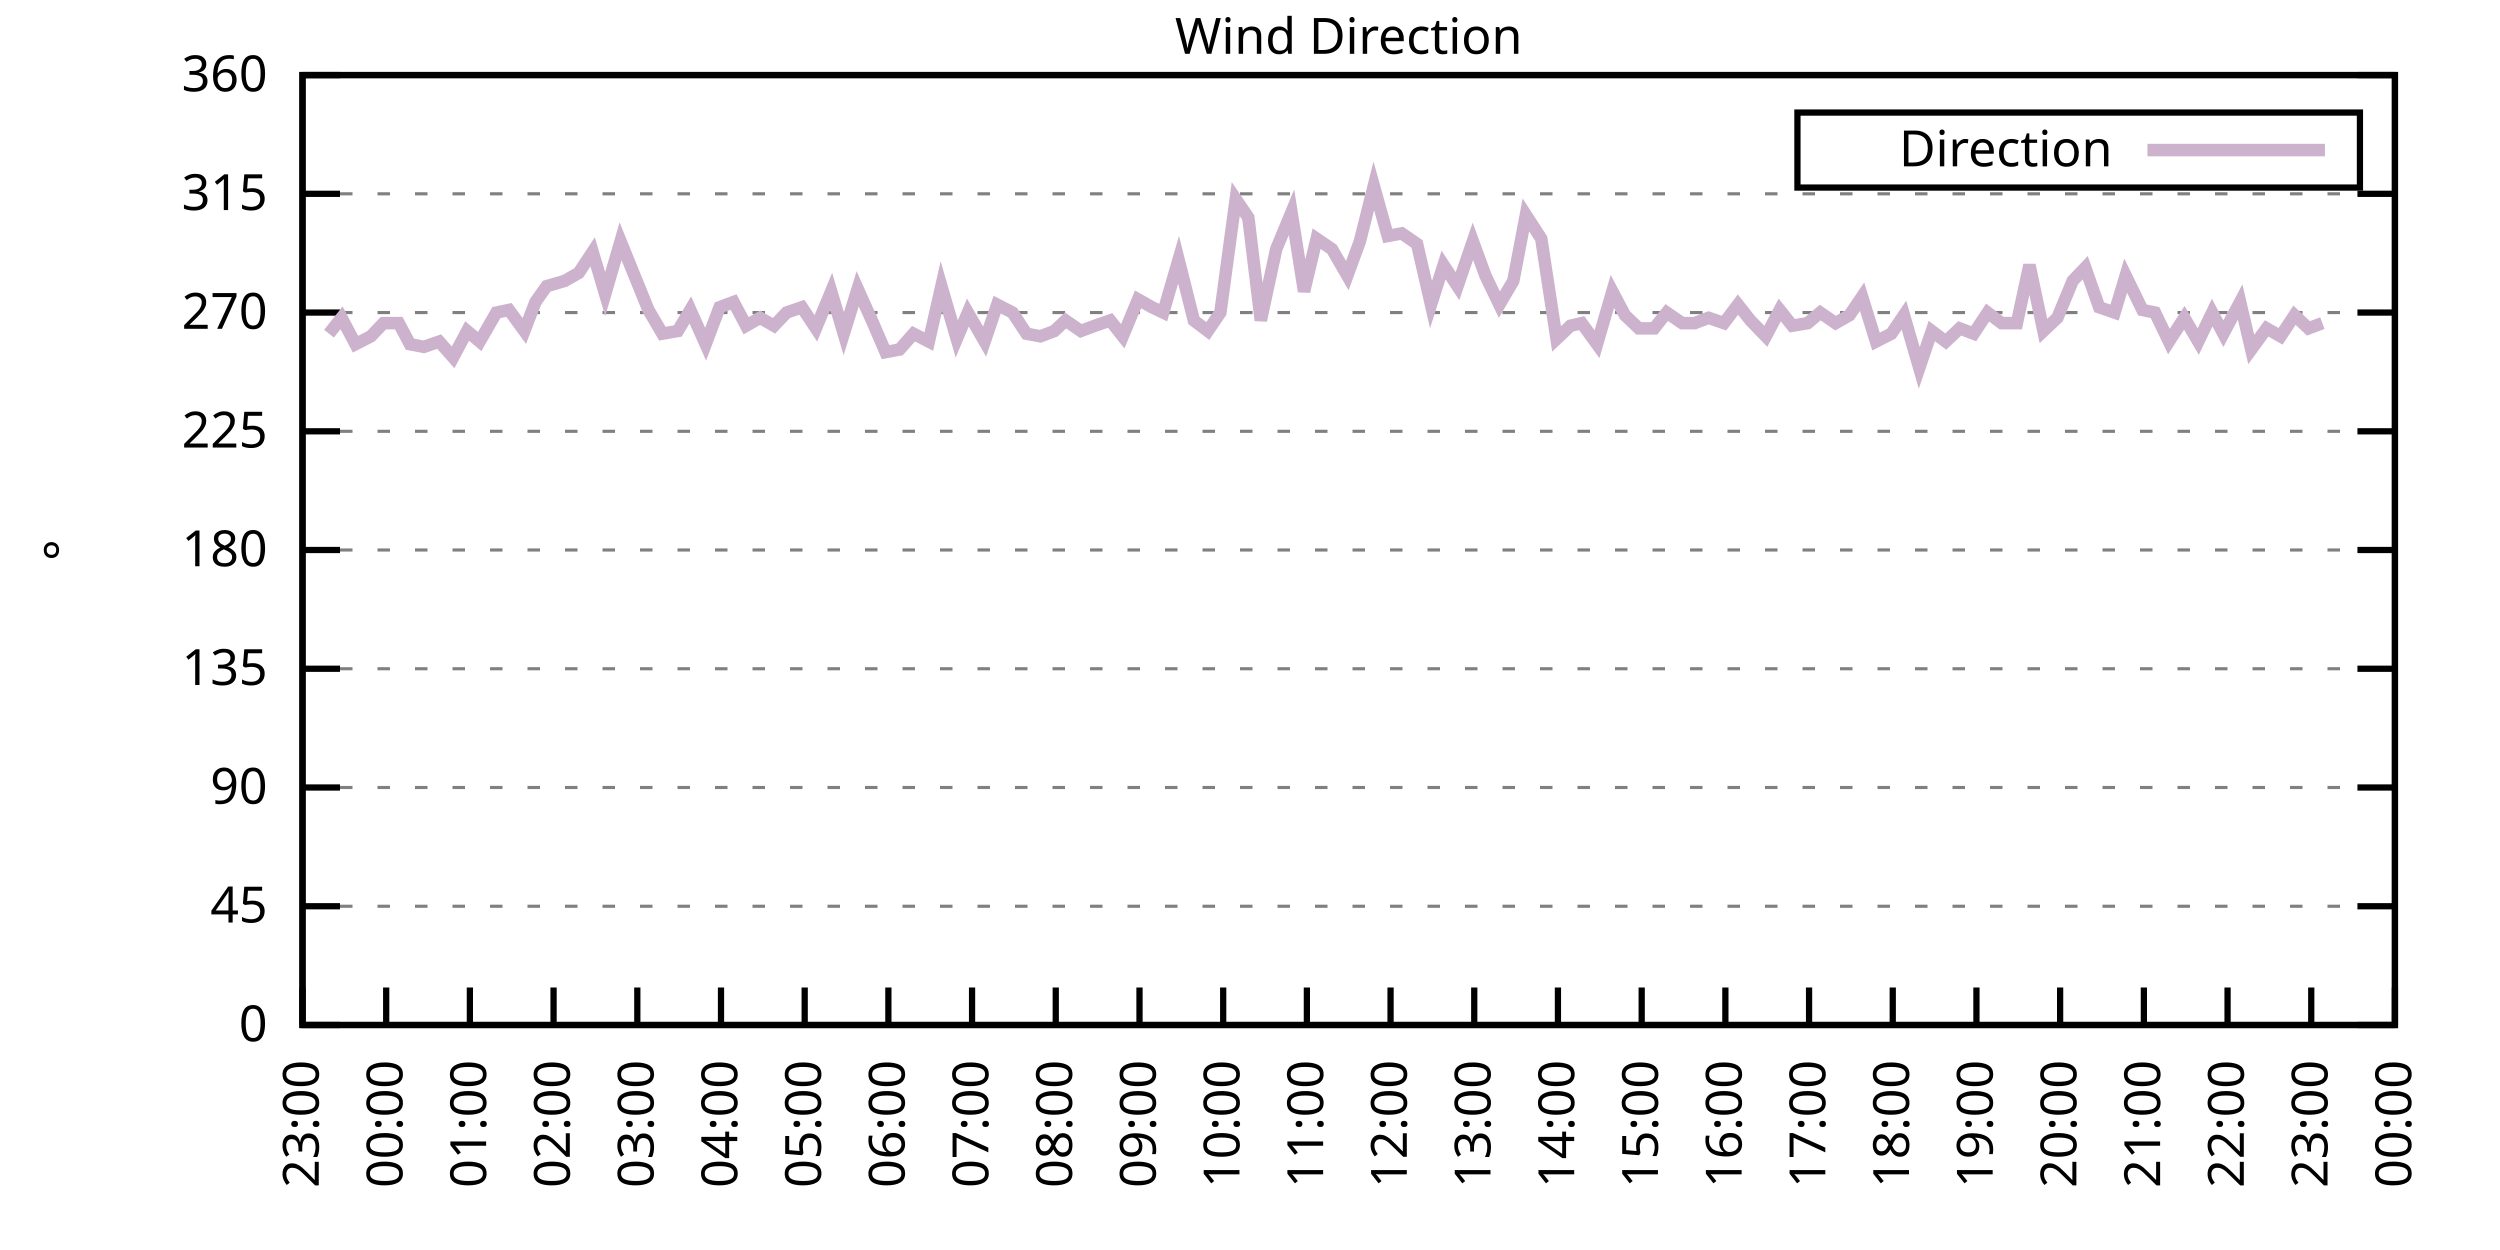
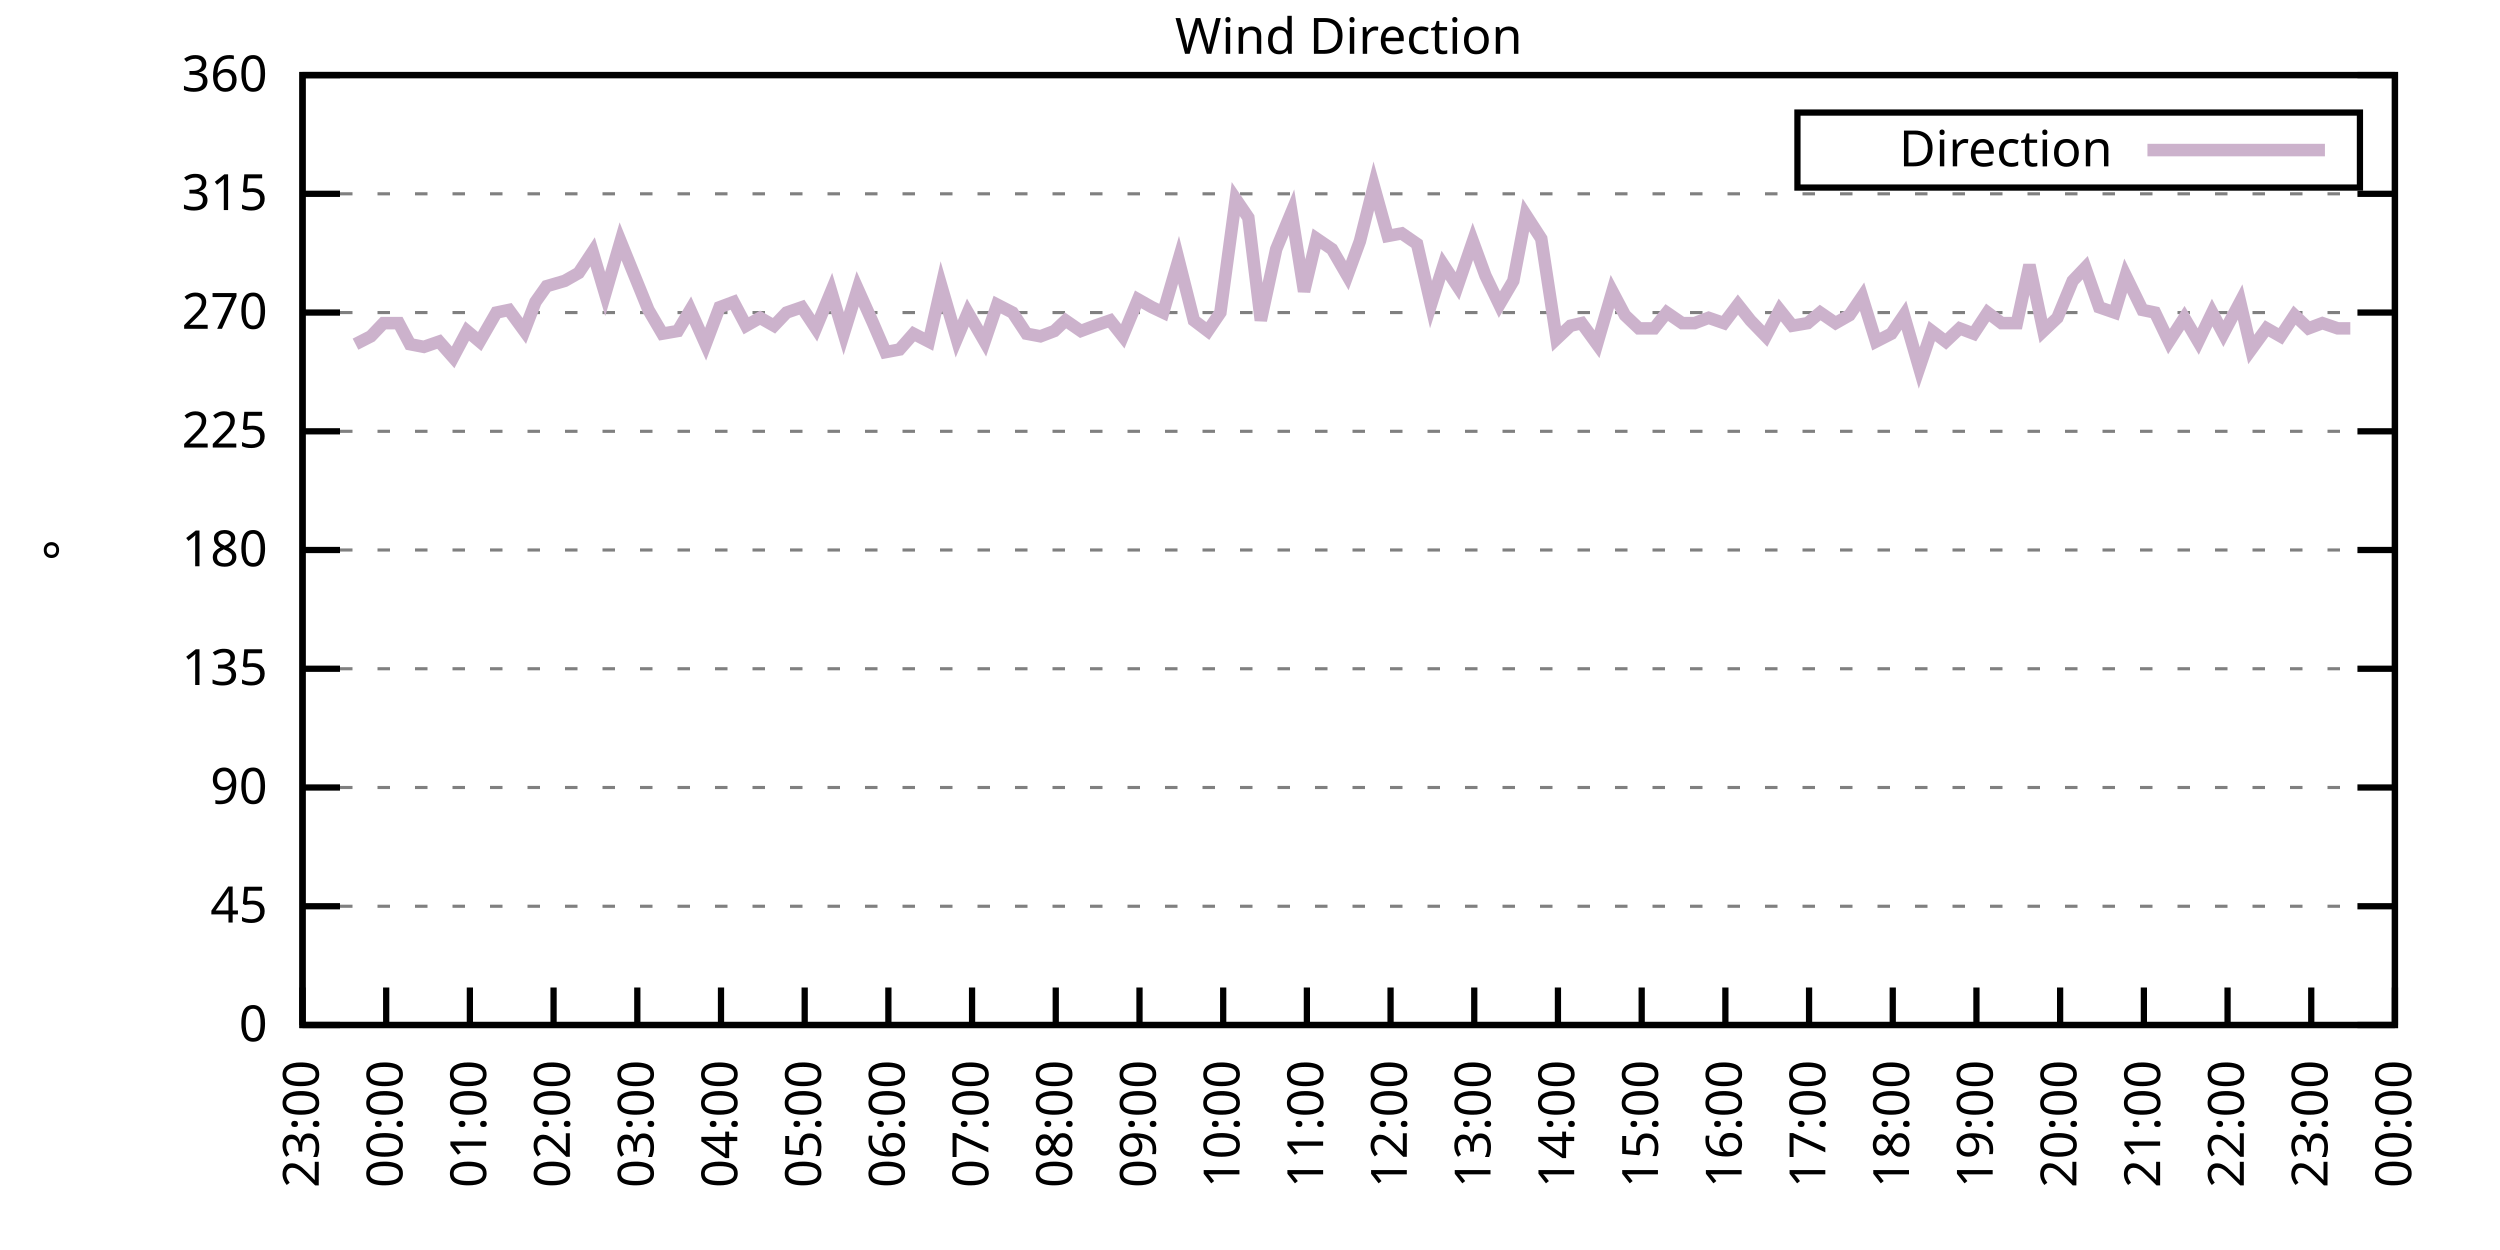
<svg xmlns="http://www.w3.org/2000/svg" xmlns:xlink="http://www.w3.org/1999/xlink" width="400" height="200" viewBox="0 0 400 200">
  <g id="gnuplot_canvas">
    <rect x="0" y="0" width="400" height="200" fill="none" />
    <defs>
      <circle id="gpDot" r="0.5" stroke-width="0.5" stroke="currentColor" />
      <path id="gpPt0" stroke-width="0.333" stroke="currentColor" d="M-1,0 h2 M0,-1 v2" />
      <path id="gpPt1" stroke-width="0.333" stroke="currentColor" d="M-1,-1 L1,1 M1,-1 L-1,1" />
      <path id="gpPt2" stroke-width="0.333" stroke="currentColor" d="M-1,0 L1,0 M0,-1 L0,1 M-1,-1 L1,1 M-1,1 L1,-1" />
      <rect id="gpPt3" stroke-width="0.333" stroke="currentColor" x="-1" y="-1" width="2" height="2" />
      <rect id="gpPt4" stroke-width="0.333" stroke="currentColor" fill="currentColor" x="-1" y="-1" width="2" height="2" />
      <circle id="gpPt5" stroke-width="0.333" stroke="currentColor" cx="0" cy="0" r="1" />
      <use xlink:href="#gpPt5" id="gpPt6" fill="currentColor" stroke="none" />
      <path id="gpPt7" stroke-width="0.333" stroke="currentColor" d="M0,-1.33 L-1.33,0.67 L1.33,0.67 z" />
      <use xlink:href="#gpPt7" id="gpPt8" fill="currentColor" stroke="none" />
      <use xlink:href="#gpPt7" id="gpPt9" stroke="currentColor" transform="rotate(180)" />
      <use xlink:href="#gpPt9" id="gpPt10" fill="currentColor" stroke="none" />
      <use xlink:href="#gpPt3" id="gpPt11" stroke="currentColor" transform="rotate(45)" />
      <use xlink:href="#gpPt11" id="gpPt12" fill="currentColor" stroke="none" />
      <path id="gpPt13" stroke-width="0.333" stroke="currentColor" d="M0,1.330 L1.265,0.411 L0.782,-1.067 L-0.782,-1.076 L-1.265,0.411 z" />
      <use xlink:href="#gpPt13" id="gpPt14" fill="currentColor" stroke="none" />
      <filter id="textbox" filterUnits="objectBoundingBox" x="0" y="0" height="1" width="1">
        <feFlood flood-color="white" flood-opacity="1" result="bgnd" />
        <feComposite in="SourceGraphic" in2="bgnd" operator="atop" />
      </filter>
      <filter id="greybox" filterUnits="objectBoundingBox" x="0" y="0" height="1" width="1">
        <feFlood flood-color="lightgrey" flood-opacity="1" result="grey" />
        <feComposite in="SourceGraphic" in2="grey" operator="atop" />
      </filter>
    </defs>
    <g fill="none" color="white" stroke="currentColor" stroke-width="1.00" stroke-linecap="butt" stroke-linejoin="miter">
</g>
    <g fill="none" color="black" stroke="currentColor" stroke-width="1.00" stroke-linecap="butt" stroke-linejoin="miter">
      <g stroke="none" shape-rendering="crispEdges">
        <polygon fill="rgb(255, 255, 255)" points="48.40,164.00 383.18,164.00 383.18,12.02 48.40,12.02 " />
      </g>
    </g>
    <g fill="none" color="black" stroke="currentColor" stroke-width="1.00" stroke-linecap="butt" stroke-linejoin="miter">
</g>
    <g fill="none" color="black" stroke="black" stroke-width="0.50" stroke-linecap="butt" stroke-linejoin="miter">
</g>
    <g fill="none" color="gray" stroke="currentColor" stroke-width="0.50" stroke-linecap="butt" stroke-linejoin="miter">
      <path stroke="gray" stroke-dasharray="2,4" class="gridline" d="M48.40,164.00 L383.19,164.00  " />
    </g>
    <g fill="none" color="gray" stroke="gray" stroke-width="1.00" stroke-linecap="butt" stroke-linejoin="miter">
</g>
    <g fill="none" color="black" stroke="currentColor" stroke-width="1.00" stroke-linecap="butt" stroke-linejoin="miter">
      <path stroke="black" d="M48.40,164.00 L54.40,164.00 M383.19,164.00 L377.19,164.00  " />
      <g transform="translate(42.80,166.60)" stroke="none" fill="black" font-family="Sans" font-size="8.00" text-anchor="end">
        <text>
          <tspan font-family="Sans"> 0</tspan>
        </text>
      </g>
    </g>
    <g fill="none" color="black" stroke="currentColor" stroke-width="1.00" stroke-linecap="butt" stroke-linejoin="miter">
</g>
    <g fill="none" color="black" stroke="black" stroke-width="0.50" stroke-linecap="butt" stroke-linejoin="miter">
</g>
    <g fill="none" color="gray" stroke="currentColor" stroke-width="0.50" stroke-linecap="butt" stroke-linejoin="miter">
      <path stroke="gray" stroke-dasharray="2,4" class="gridline" d="M48.40,145.00 L383.19,145.00  " />
    </g>
    <g fill="none" color="gray" stroke="gray" stroke-width="1.00" stroke-linecap="butt" stroke-linejoin="miter">
</g>
    <g fill="none" color="black" stroke="currentColor" stroke-width="1.00" stroke-linecap="butt" stroke-linejoin="miter">
      <path stroke="black" d="M48.40,145.00 L54.40,145.00 M383.19,145.00 L377.19,145.00  " />
      <g transform="translate(42.80,147.60)" stroke="none" fill="black" font-family="Sans" font-size="8.00" text-anchor="end">
        <text>
          <tspan font-family="Sans"> 45</tspan>
        </text>
      </g>
    </g>
    <g fill="none" color="black" stroke="currentColor" stroke-width="1.00" stroke-linecap="butt" stroke-linejoin="miter">
</g>
    <g fill="none" color="black" stroke="black" stroke-width="0.50" stroke-linecap="butt" stroke-linejoin="miter">
</g>
    <g fill="none" color="gray" stroke="currentColor" stroke-width="0.50" stroke-linecap="butt" stroke-linejoin="miter">
      <path stroke="gray" stroke-dasharray="2,4" class="gridline" d="M48.40,126.00 L383.19,126.00  " />
    </g>
    <g fill="none" color="gray" stroke="gray" stroke-width="1.00" stroke-linecap="butt" stroke-linejoin="miter">
</g>
    <g fill="none" color="black" stroke="currentColor" stroke-width="1.00" stroke-linecap="butt" stroke-linejoin="miter">
      <path stroke="black" d="M48.40,126.00 L54.40,126.00 M383.19,126.00 L377.19,126.00  " />
      <g transform="translate(42.80,128.60)" stroke="none" fill="black" font-family="Sans" font-size="8.00" text-anchor="end">
        <text>
          <tspan font-family="Sans"> 90</tspan>
        </text>
      </g>
    </g>
    <g fill="none" color="black" stroke="currentColor" stroke-width="1.00" stroke-linecap="butt" stroke-linejoin="miter">
</g>
    <g fill="none" color="black" stroke="black" stroke-width="0.50" stroke-linecap="butt" stroke-linejoin="miter">
</g>
    <g fill="none" color="gray" stroke="currentColor" stroke-width="0.50" stroke-linecap="butt" stroke-linejoin="miter">
      <path stroke="gray" stroke-dasharray="2,4" class="gridline" d="M48.40,107.00 L383.19,107.00  " />
    </g>
    <g fill="none" color="gray" stroke="gray" stroke-width="1.00" stroke-linecap="butt" stroke-linejoin="miter">
</g>
    <g fill="none" color="black" stroke="currentColor" stroke-width="1.00" stroke-linecap="butt" stroke-linejoin="miter">
      <path stroke="black" d="M48.40,107.00 L54.40,107.00 M383.19,107.00 L377.19,107.00  " />
      <g transform="translate(42.80,109.60)" stroke="none" fill="black" font-family="Sans" font-size="8.00" text-anchor="end">
        <text>
          <tspan font-family="Sans"> 135</tspan>
        </text>
      </g>
    </g>
    <g fill="none" color="black" stroke="currentColor" stroke-width="1.00" stroke-linecap="butt" stroke-linejoin="miter">
</g>
    <g fill="none" color="black" stroke="black" stroke-width="0.50" stroke-linecap="butt" stroke-linejoin="miter">
</g>
    <g fill="none" color="gray" stroke="currentColor" stroke-width="0.50" stroke-linecap="butt" stroke-linejoin="miter">
      <path stroke="gray" stroke-dasharray="2,4" class="gridline" d="M48.40,88.00 L383.19,88.00  " />
    </g>
    <g fill="none" color="gray" stroke="gray" stroke-width="1.00" stroke-linecap="butt" stroke-linejoin="miter">
</g>
    <g fill="none" color="black" stroke="currentColor" stroke-width="1.00" stroke-linecap="butt" stroke-linejoin="miter">
      <path stroke="black" d="M48.40,88.00 L54.40,88.00 M383.19,88.00 L377.19,88.00  " />
      <g transform="translate(42.80,90.60)" stroke="none" fill="black" font-family="Sans" font-size="8.00" text-anchor="end">
        <text>
          <tspan font-family="Sans"> 180</tspan>
        </text>
      </g>
    </g>
    <g fill="none" color="black" stroke="currentColor" stroke-width="1.00" stroke-linecap="butt" stroke-linejoin="miter">
</g>
    <g fill="none" color="black" stroke="black" stroke-width="0.50" stroke-linecap="butt" stroke-linejoin="miter">
</g>
    <g fill="none" color="gray" stroke="currentColor" stroke-width="0.50" stroke-linecap="butt" stroke-linejoin="miter">
      <path stroke="gray" stroke-dasharray="2,4" class="gridline" d="M48.40,69.01 L383.19,69.01  " />
    </g>
    <g fill="none" color="gray" stroke="gray" stroke-width="1.00" stroke-linecap="butt" stroke-linejoin="miter">
</g>
    <g fill="none" color="black" stroke="currentColor" stroke-width="1.00" stroke-linecap="butt" stroke-linejoin="miter">
      <path stroke="black" d="M48.40,69.01 L54.40,69.01 M383.19,69.01 L377.19,69.01  " />
      <g transform="translate(42.80,71.61)" stroke="none" fill="black" font-family="Sans" font-size="8.00" text-anchor="end">
        <text>
          <tspan font-family="Sans"> 225</tspan>
        </text>
      </g>
    </g>
    <g fill="none" color="black" stroke="currentColor" stroke-width="1.00" stroke-linecap="butt" stroke-linejoin="miter">
</g>
    <g fill="none" color="black" stroke="black" stroke-width="0.50" stroke-linecap="butt" stroke-linejoin="miter">
</g>
    <g fill="none" color="gray" stroke="currentColor" stroke-width="0.50" stroke-linecap="butt" stroke-linejoin="miter">
      <path stroke="gray" stroke-dasharray="2,4" class="gridline" d="M48.40,50.01 L383.19,50.01  " />
    </g>
    <g fill="none" color="gray" stroke="gray" stroke-width="1.00" stroke-linecap="butt" stroke-linejoin="miter">
</g>
    <g fill="none" color="black" stroke="currentColor" stroke-width="1.00" stroke-linecap="butt" stroke-linejoin="miter">
      <path stroke="black" d="M48.40,50.01 L54.40,50.01 M383.19,50.01 L377.19,50.01  " />
      <g transform="translate(42.80,52.61)" stroke="none" fill="black" font-family="Sans" font-size="8.00" text-anchor="end">
        <text>
          <tspan font-family="Sans"> 270</tspan>
        </text>
      </g>
    </g>
    <g fill="none" color="black" stroke="currentColor" stroke-width="1.00" stroke-linecap="butt" stroke-linejoin="miter">
</g>
    <g fill="none" color="black" stroke="black" stroke-width="0.50" stroke-linecap="butt" stroke-linejoin="miter">
</g>
    <g fill="none" color="gray" stroke="currentColor" stroke-width="0.50" stroke-linecap="butt" stroke-linejoin="miter">
      <path stroke="gray" stroke-dasharray="2,4" class="gridline" d="M48.40,31.01 L383.19,31.01  " />
    </g>
    <g fill="none" color="gray" stroke="gray" stroke-width="1.00" stroke-linecap="butt" stroke-linejoin="miter">
</g>
    <g fill="none" color="black" stroke="currentColor" stroke-width="1.00" stroke-linecap="butt" stroke-linejoin="miter">
      <path stroke="black" d="M48.40,31.01 L54.40,31.01 M383.19,31.01 L377.19,31.01  " />
      <g transform="translate(42.80,33.61)" stroke="none" fill="black" font-family="Sans" font-size="8.00" text-anchor="end">
        <text>
          <tspan font-family="Sans"> 315</tspan>
        </text>
      </g>
    </g>
    <g fill="none" color="black" stroke="currentColor" stroke-width="1.00" stroke-linecap="butt" stroke-linejoin="miter">
</g>
    <g fill="none" color="black" stroke="black" stroke-width="0.50" stroke-linecap="butt" stroke-linejoin="miter">
</g>
    <g fill="none" color="gray" stroke="currentColor" stroke-width="0.50" stroke-linecap="butt" stroke-linejoin="miter">
      <path stroke="gray" stroke-dasharray="2,4" class="gridline" d="M48.40,12.01 L383.19,12.01  " />
    </g>
    <g fill="none" color="gray" stroke="gray" stroke-width="1.00" stroke-linecap="butt" stroke-linejoin="miter">
</g>
    <g fill="none" color="black" stroke="currentColor" stroke-width="1.00" stroke-linecap="butt" stroke-linejoin="miter">
      <path stroke="black" d="M48.40,12.01 L54.40,12.01 M383.19,12.01 L377.19,12.01  " />
      <g transform="translate(42.80,14.61)" stroke="none" fill="black" font-family="Sans" font-size="8.00" text-anchor="end">
        <text>
          <tspan font-family="Sans"> 360</tspan>
        </text>
      </g>
    </g>
    <g fill="none" color="black" stroke="currentColor" stroke-width="1.00" stroke-linecap="butt" stroke-linejoin="miter">
      <path stroke="black" d="M48.40,164.00 L48.40,158.00  " />
      <g transform="translate(51.00,169.60) rotate(270.00)" stroke="none" fill="black" font-family="Sans" font-size="8.00" text-anchor="end">
        <text>
          <tspan font-family="Sans">23:00</tspan>
        </text>
      </g>
    </g>
    <g fill="none" color="black" stroke="currentColor" stroke-width="1.00" stroke-linecap="butt" stroke-linejoin="miter">
      <path stroke="black" d="M61.79,164.00 L61.79,158.00  " />
      <g transform="translate(64.39,169.60) rotate(270.00)" stroke="none" fill="black" font-family="Sans" font-size="8.00" text-anchor="end">
        <text>
          <tspan font-family="Sans">00:00</tspan>
        </text>
      </g>
    </g>
    <g fill="none" color="black" stroke="currentColor" stroke-width="1.00" stroke-linecap="butt" stroke-linejoin="miter">
      <path stroke="black" d="M75.18,164.00 L75.18,158.00  " />
      <g transform="translate(77.78,169.60) rotate(270.00)" stroke="none" fill="black" font-family="Sans" font-size="8.00" text-anchor="end">
        <text>
          <tspan font-family="Sans">01:00</tspan>
        </text>
      </g>
    </g>
    <g fill="none" color="black" stroke="currentColor" stroke-width="1.00" stroke-linecap="butt" stroke-linejoin="miter">
      <path stroke="black" d="M88.57,164.00 L88.57,158.00  " />
      <g transform="translate(91.17,169.60) rotate(270.00)" stroke="none" fill="black" font-family="Sans" font-size="8.00" text-anchor="end">
        <text>
          <tspan font-family="Sans">02:00</tspan>
        </text>
      </g>
    </g>
    <g fill="none" color="black" stroke="currentColor" stroke-width="1.00" stroke-linecap="butt" stroke-linejoin="miter">
      <path stroke="black" d="M101.97,164.00 L101.97,158.00  " />
      <g transform="translate(104.57,169.60) rotate(270.00)" stroke="none" fill="black" font-family="Sans" font-size="8.00" text-anchor="end">
        <text>
          <tspan font-family="Sans">03:00</tspan>
        </text>
      </g>
    </g>
    <g fill="none" color="black" stroke="currentColor" stroke-width="1.00" stroke-linecap="butt" stroke-linejoin="miter">
      <path stroke="black" d="M115.36,164.00 L115.36,158.00  " />
      <g transform="translate(117.96,169.60) rotate(270.00)" stroke="none" fill="black" font-family="Sans" font-size="8.00" text-anchor="end">
        <text>
          <tspan font-family="Sans">04:00</tspan>
        </text>
      </g>
    </g>
    <g fill="none" color="black" stroke="currentColor" stroke-width="1.00" stroke-linecap="butt" stroke-linejoin="miter">
      <path stroke="black" d="M128.75,164.00 L128.75,158.00  " />
      <g transform="translate(131.35,169.60) rotate(270.00)" stroke="none" fill="black" font-family="Sans" font-size="8.00" text-anchor="end">
        <text>
          <tspan font-family="Sans">05:00</tspan>
        </text>
      </g>
    </g>
    <g fill="none" color="black" stroke="currentColor" stroke-width="1.00" stroke-linecap="butt" stroke-linejoin="miter">
      <path stroke="black" d="M142.14,164.00 L142.14,158.00  " />
      <g transform="translate(144.74,169.60) rotate(270.00)" stroke="none" fill="black" font-family="Sans" font-size="8.00" text-anchor="end">
        <text>
          <tspan font-family="Sans">06:00</tspan>
        </text>
      </g>
    </g>
    <g fill="none" color="black" stroke="currentColor" stroke-width="1.00" stroke-linecap="butt" stroke-linejoin="miter">
      <path stroke="black" d="M155.53,164.00 L155.53,158.00  " />
      <g transform="translate(158.13,169.60) rotate(270.00)" stroke="none" fill="black" font-family="Sans" font-size="8.00" text-anchor="end">
        <text>
          <tspan font-family="Sans">07:00</tspan>
        </text>
      </g>
    </g>
    <g fill="none" color="black" stroke="currentColor" stroke-width="1.00" stroke-linecap="butt" stroke-linejoin="miter">
      <path stroke="black" d="M168.92,164.00 L168.92,158.00  " />
      <g transform="translate(171.52,169.60) rotate(270.00)" stroke="none" fill="black" font-family="Sans" font-size="8.00" text-anchor="end">
        <text>
          <tspan font-family="Sans">08:00</tspan>
        </text>
      </g>
    </g>
    <g fill="none" color="black" stroke="currentColor" stroke-width="1.00" stroke-linecap="butt" stroke-linejoin="miter">
      <path stroke="black" d="M182.32,164.00 L182.32,158.00  " />
      <g transform="translate(184.92,169.60) rotate(270.00)" stroke="none" fill="black" font-family="Sans" font-size="8.00" text-anchor="end">
        <text>
          <tspan font-family="Sans">09:00</tspan>
        </text>
      </g>
    </g>
    <g fill="none" color="black" stroke="currentColor" stroke-width="1.00" stroke-linecap="butt" stroke-linejoin="miter">
      <path stroke="black" d="M195.71,164.00 L195.71,158.00  " />
      <g transform="translate(198.31,169.60) rotate(270.00)" stroke="none" fill="black" font-family="Sans" font-size="8.00" text-anchor="end">
        <text>
          <tspan font-family="Sans">10:00</tspan>
        </text>
      </g>
    </g>
    <g fill="none" color="black" stroke="currentColor" stroke-width="1.00" stroke-linecap="butt" stroke-linejoin="miter">
      <path stroke="black" d="M209.10,164.00 L209.10,158.00  " />
      <g transform="translate(211.70,169.60) rotate(270.00)" stroke="none" fill="black" font-family="Sans" font-size="8.00" text-anchor="end">
        <text>
          <tspan font-family="Sans">11:00</tspan>
        </text>
      </g>
    </g>
    <g fill="none" color="black" stroke="currentColor" stroke-width="1.00" stroke-linecap="butt" stroke-linejoin="miter">
      <path stroke="black" d="M222.49,164.00 L222.49,158.00  " />
      <g transform="translate(225.09,169.60) rotate(270.00)" stroke="none" fill="black" font-family="Sans" font-size="8.00" text-anchor="end">
        <text>
          <tspan font-family="Sans">12:00</tspan>
        </text>
      </g>
    </g>
    <g fill="none" color="black" stroke="currentColor" stroke-width="1.00" stroke-linecap="butt" stroke-linejoin="miter">
      <path stroke="black" d="M235.88,164.00 L235.88,158.00  " />
      <g transform="translate(238.48,169.60) rotate(270.00)" stroke="none" fill="black" font-family="Sans" font-size="8.00" text-anchor="end">
        <text>
          <tspan font-family="Sans">13:00</tspan>
        </text>
      </g>
    </g>
    <g fill="none" color="black" stroke="currentColor" stroke-width="1.00" stroke-linecap="butt" stroke-linejoin="miter">
      <path stroke="black" d="M249.27,164.00 L249.27,158.00  " />
      <g transform="translate(251.87,169.60) rotate(270.00)" stroke="none" fill="black" font-family="Sans" font-size="8.00" text-anchor="end">
        <text>
          <tspan font-family="Sans">14:00</tspan>
        </text>
      </g>
    </g>
    <g fill="none" color="black" stroke="currentColor" stroke-width="1.00" stroke-linecap="butt" stroke-linejoin="miter">
      <path stroke="black" d="M262.67,164.00 L262.67,158.00  " />
      <g transform="translate(265.27,169.60) rotate(270.00)" stroke="none" fill="black" font-family="Sans" font-size="8.00" text-anchor="end">
        <text>
          <tspan font-family="Sans">15:00</tspan>
        </text>
      </g>
    </g>
    <g fill="none" color="black" stroke="currentColor" stroke-width="1.00" stroke-linecap="butt" stroke-linejoin="miter">
      <path stroke="black" d="M276.06,164.00 L276.06,158.00  " />
      <g transform="translate(278.66,169.60) rotate(270.00)" stroke="none" fill="black" font-family="Sans" font-size="8.00" text-anchor="end">
        <text>
          <tspan font-family="Sans">16:00</tspan>
        </text>
      </g>
    </g>
    <g fill="none" color="black" stroke="currentColor" stroke-width="1.00" stroke-linecap="butt" stroke-linejoin="miter">
      <path stroke="black" d="M289.45,164.00 L289.45,158.00  " />
      <g transform="translate(292.05,169.60) rotate(270.00)" stroke="none" fill="black" font-family="Sans" font-size="8.00" text-anchor="end">
        <text>
          <tspan font-family="Sans">17:00</tspan>
        </text>
      </g>
    </g>
    <g fill="none" color="black" stroke="currentColor" stroke-width="1.00" stroke-linecap="butt" stroke-linejoin="miter">
      <path stroke="black" d="M302.84,164.00 L302.84,158.00  " />
      <g transform="translate(305.44,169.60) rotate(270.00)" stroke="none" fill="black" font-family="Sans" font-size="8.00" text-anchor="end">
        <text>
          <tspan font-family="Sans">18:00</tspan>
        </text>
      </g>
    </g>
    <g fill="none" color="black" stroke="currentColor" stroke-width="1.00" stroke-linecap="butt" stroke-linejoin="miter">
      <path stroke="black" d="M316.23,164.00 L316.23,158.00  " />
      <g transform="translate(318.83,169.60) rotate(270.00)" stroke="none" fill="black" font-family="Sans" font-size="8.00" text-anchor="end">
        <text>
          <tspan font-family="Sans">19:00</tspan>
        </text>
      </g>
    </g>
    <g fill="none" color="black" stroke="currentColor" stroke-width="1.00" stroke-linecap="butt" stroke-linejoin="miter">
      <path stroke="black" d="M329.62,164.00 L329.62,158.00  " />
      <g transform="translate(332.22,169.60) rotate(270.00)" stroke="none" fill="black" font-family="Sans" font-size="8.00" text-anchor="end">
        <text>
          <tspan font-family="Sans">20:00</tspan>
        </text>
      </g>
    </g>
    <g fill="none" color="black" stroke="currentColor" stroke-width="1.00" stroke-linecap="butt" stroke-linejoin="miter">
      <path stroke="black" d="M343.02,164.00 L343.02,158.00  " />
      <g transform="translate(345.62,169.60) rotate(270.00)" stroke="none" fill="black" font-family="Sans" font-size="8.00" text-anchor="end">
        <text>
          <tspan font-family="Sans">21:00</tspan>
        </text>
      </g>
    </g>
    <g fill="none" color="black" stroke="currentColor" stroke-width="1.00" stroke-linecap="butt" stroke-linejoin="miter">
      <path stroke="black" d="M356.41,164.00 L356.41,158.00  " />
      <g transform="translate(359.01,169.60) rotate(270.00)" stroke="none" fill="black" font-family="Sans" font-size="8.00" text-anchor="end">
        <text>
          <tspan font-family="Sans">22:00</tspan>
        </text>
      </g>
    </g>
    <g fill="none" color="black" stroke="currentColor" stroke-width="1.00" stroke-linecap="butt" stroke-linejoin="miter">
      <path stroke="black" d="M369.80,164.00 L369.80,158.00  " />
      <g transform="translate(372.40,169.60) rotate(270.00)" stroke="none" fill="black" font-family="Sans" font-size="8.00" text-anchor="end">
        <text>
          <tspan font-family="Sans">23:00</tspan>
        </text>
      </g>
    </g>
    <g fill="none" color="black" stroke="currentColor" stroke-width="1.00" stroke-linecap="butt" stroke-linejoin="miter">
      <path stroke="black" d="M383.19,164.00 L383.19,158.00  " />
      <g transform="translate(385.79,169.60) rotate(270.00)" stroke="none" fill="black" font-family="Sans" font-size="8.00" text-anchor="end">
        <text>
          <tspan font-family="Sans">00:00</tspan>
        </text>
      </g>
    </g>
    <g fill="none" color="black" stroke="currentColor" stroke-width="1.00" stroke-linecap="butt" stroke-linejoin="miter">
</g>
    <g fill="none" color="black" stroke="currentColor" stroke-width="1.00" stroke-linecap="butt" stroke-linejoin="miter">
      <path stroke="black" d="M48.40,12.01 L48.40,164.00 L383.19,164.00 L383.19,12.01 L48.40,12.01 Z  " />
    </g>
    <g fill="none" color="black" stroke="currentColor" stroke-width="1.00" stroke-linecap="butt" stroke-linejoin="miter">
</g>
    <g fill="none" color="black" stroke="currentColor" stroke-width="1.00" stroke-linecap="butt" stroke-linejoin="miter">
      <path stroke="black" d="M287.59,30.01 L287.59,18.01 L377.59,18.01 L377.59,30.01 L287.59,30.01 Z  " />
    </g>
    <g id="Wind_direction_plot_1">
      <g fill="none" color="white" stroke="black" stroke-width="2.00" stroke-linecap="butt" stroke-linejoin="miter">
</g>
      <g fill="none" color="black" stroke="currentColor" stroke-width="2.00" stroke-linecap="butt" stroke-linejoin="miter">
        <g transform="translate(337.99,26.61)" stroke="none" fill="black" font-family="Sans" font-size="8.00" text-anchor="end">
          <text>
            <tspan font-family="Sans">Direction</tspan>
          </text>
        </g>
      </g>
      <g fill="none" color="black" stroke="currentColor" stroke-width="2.00" stroke-linecap="butt" stroke-linejoin="miter">
-         <path stroke="rgb(204, 178, 204)" d="M343.59,24.01 L371.99,24.01 M52.64,53.39 L54.65,50.85 L56.88,55.07 L59.34,53.81 L61.35,51.70 L63.80,51.70   L65.59,55.07 L67.82,55.50 L70.27,54.65 L72.50,57.18 L74.74,52.96 L76.75,54.65 L79.42,50.01 L81.43,49.59   L83.89,52.96 L85.67,48.32 L87.46,45.79 L90.36,44.94 L92.59,43.67 L94.82,40.30 L96.83,47.05 L99.29,38.61   L101.52,44.10 L103.75,49.59 L105.98,53.39 L108.44,52.96 L110.45,49.59 L112.90,55.07 L115.13,49.16 L117.37,48.32   L119.38,52.12 L121.61,50.85 L123.84,52.12 L125.85,50.01 L128.30,49.16 L130.54,52.54 L132.99,46.63 L135.00,53.39   L137.23,46.21 L139.69,51.70 L141.69,56.34 L143.93,55.92 L146.16,53.39 L148.61,54.65 L150.62,45.79 L153.08,54.23   L154.86,50.01 L157.54,54.65 L159.55,48.74 L162.01,50.01 L164.24,53.39 L166.47,53.81 L168.70,52.96 L170.49,51.27   L172.94,52.96 L175.17,52.12 L177.63,51.27 L179.64,53.81 L182.09,47.90 L184.32,49.16 L186.11,50.01 L188.57,41.56   L191.02,51.27 L193.25,52.96 L195.26,50.01 L197.72,31.85 L199.73,34.81 L201.73,51.27 L204.19,39.87 L206.64,33.96   L208.65,46.63 L210.66,38.19 L213.12,39.87 L215.57,44.10 L217.58,38.61 L219.81,29.74 L222.04,37.76 L224.28,37.34   L226.73,39.03 L228.96,48.74 L230.97,42.41 L233.20,45.79 L235.66,38.61 L237.67,44.10 L239.90,48.74 L242.13,44.94   L244.14,34.39 L246.60,38.19 L249.05,54.23 L251.28,52.12 L253.07,51.70 L255.52,55.07 L257.98,46.63 L259.99,50.43   L262.22,52.54 L264.67,52.54 L266.68,50.01 L269.14,51.70 L271.15,51.70 L273.38,50.85 L275.83,51.70 L278.07,48.74   L280.07,51.27 L282.53,53.81 L284.76,49.59 L286.77,52.12 L289.23,51.70 L291.23,50.01 L293.69,51.70 L295.92,50.43   L297.93,47.47 L300.16,54.65 L302.62,53.39 L304.63,50.43 L307.08,58.87 L309.09,52.96 L311.32,54.65 L313.55,52.54   L315.79,53.39 L318.02,50.01 L320.25,51.70 L322.70,51.70 L324.71,42.41 L326.95,52.96 L329.18,50.85 L331.63,44.94   L333.64,42.83 L335.87,49.16 L338.33,50.01 L340.11,44.10 L342.79,49.59 L344.80,50.01 L347.03,54.65 L349.49,50.85   L351.72,54.65 L353.95,50.01 L355.74,53.39 L358.42,48.32 L360.20,55.92 L362.66,52.54 L364.89,53.81 L367.12,50.43   L369.35,52.54 L371.58,51.70  " />
+         <path stroke="rgb(204, 178, 204)" d="M343.59,24.01 L371.99,24.01 M56.88,55.07 L59.34,53.81 L61.35,51.70 L63.80,51.70 L65.59,55.07 L67.82,55.50   L70.27,54.65 L72.50,57.18 L74.74,52.96 L76.75,54.65 L79.42,50.01 L81.43,49.59 L83.89,52.96 L85.67,48.32   L87.46,45.79 L90.36,44.94 L92.59,43.67 L94.82,40.30 L96.83,47.05 L99.29,38.61 L101.52,44.10 L103.75,49.59   L105.98,53.39 L108.44,52.96 L110.45,49.59 L112.90,55.07 L115.13,49.16 L117.37,48.32 L119.38,52.12 L121.61,50.85   L123.84,52.12 L125.85,50.01 L128.30,49.16 L130.54,52.54 L132.99,46.63 L135.00,53.39 L137.23,46.21 L139.69,51.70   L141.69,56.34 L143.93,55.92 L146.16,53.39 L148.61,54.65 L150.62,45.79 L153.08,54.23 L154.86,50.01 L157.54,54.65   L159.55,48.74 L162.01,50.01 L164.24,53.39 L166.47,53.81 L168.70,52.96 L170.49,51.27 L172.94,52.96 L175.17,52.12   L177.63,51.27 L179.64,53.81 L182.09,47.90 L184.32,49.16 L186.11,50.01 L188.57,41.56 L191.02,51.27 L193.25,52.96   L195.26,50.01 L197.72,31.85 L199.73,34.81 L201.73,51.27 L204.19,39.87 L206.64,33.96 L208.65,46.63 L210.66,38.19   L213.12,39.87 L215.57,44.10 L217.58,38.61 L219.81,29.74 L222.04,37.76 L224.28,37.34 L226.73,39.03 L228.96,48.74   L230.97,42.41 L233.20,45.79 L235.66,38.61 L237.67,44.10 L239.90,48.74 L242.13,44.94 L244.14,34.39 L246.60,38.19   L249.05,54.23 L251.28,52.12 L253.07,51.70 L255.52,55.07 L257.98,46.63 L259.99,50.43 L262.22,52.54 L264.67,52.54   L266.68,50.01 L269.14,51.70 L271.15,51.70 L273.38,50.85 L275.83,51.70 L278.07,48.74 L280.07,51.27 L282.53,53.81   L284.76,49.59 L286.77,52.12 L289.23,51.70 L291.23,50.01 L293.69,51.70 L295.92,50.43 L297.93,47.47 L300.16,54.65   L302.62,53.39 L304.63,50.43 L307.08,58.87 L309.09,52.96 L311.32,54.65 L313.55,52.54 L315.79,53.39 L318.02,50.01   L320.25,51.70 L322.70,51.70 L324.71,42.41 L326.95,52.96 L329.18,50.85 L331.63,44.94 L333.64,42.83 L335.87,49.16   L338.33,50.01 L340.11,44.10 L342.79,49.59 L344.80,50.01 L347.03,54.65 L349.49,50.85 L351.72,54.65 L353.95,50.01   L355.74,53.39 L358.42,48.32 L360.20,55.92 L362.66,52.54 L364.89,53.81 L367.12,50.43 L369.35,52.54 L371.58,51.70   L374.04,52.54 L376.05,52.54  " />
      </g>
    </g>
    <g fill="none" color="black" stroke="currentColor" stroke-width="2.00" stroke-linecap="butt" stroke-linejoin="miter">
</g>
    <g fill="none" color="black" stroke="black" stroke-width="1.00" stroke-linecap="butt" stroke-linejoin="miter">
</g>
    <g fill="none" color="black" stroke="currentColor" stroke-width="1.00" stroke-linecap="butt" stroke-linejoin="miter">
      <path stroke="black" d="M48.40,12.01 L48.40,164.00 L383.19,164.00 L383.19,12.01 L48.40,12.01 Z  " />
      <g transform="translate(12.80,88.01) rotate(270.00)" stroke="none" fill="black" font-family="Sans" font-size="8.00" text-anchor="middle">
        <text>
          <tspan font-family="Sans">°</tspan>
        </text>
      </g>
    </g>
    <g fill="none" color="black" stroke="currentColor" stroke-width="1.00" stroke-linecap="butt" stroke-linejoin="miter">
</g>
    <g fill="none" color="black" stroke="currentColor" stroke-width="1.00" stroke-linecap="butt" stroke-linejoin="miter">
      <g transform="translate(215.79,8.61)" stroke="none" fill="black" font-family="Sans" font-size="8.00" text-anchor="middle">
        <text>
          <tspan font-family="Sans">Wind Direction</tspan>
        </text>
      </g>
    </g>
    <g fill="none" color="black" stroke="currentColor" stroke-width="1.00" stroke-linecap="butt" stroke-linejoin="miter">
</g>
  </g>
</svg>
